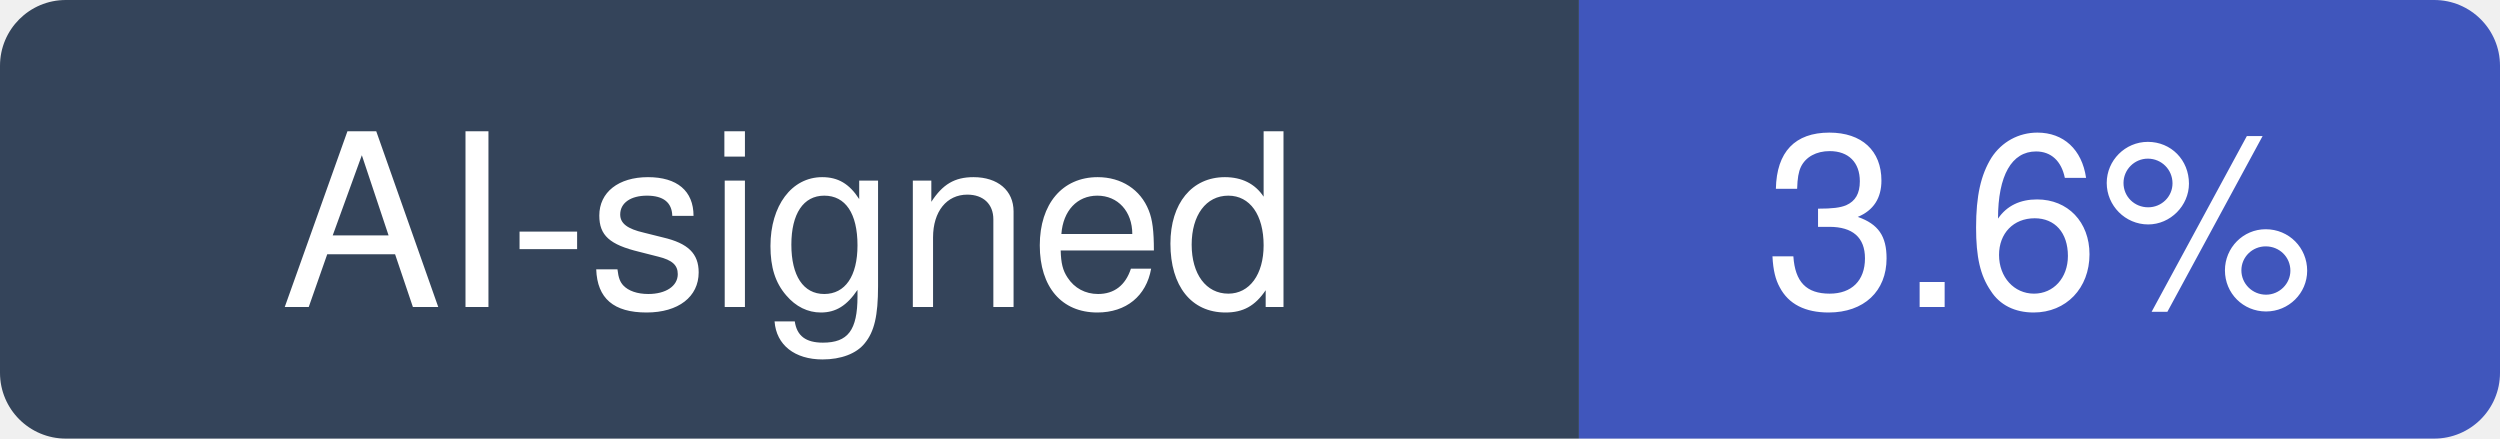
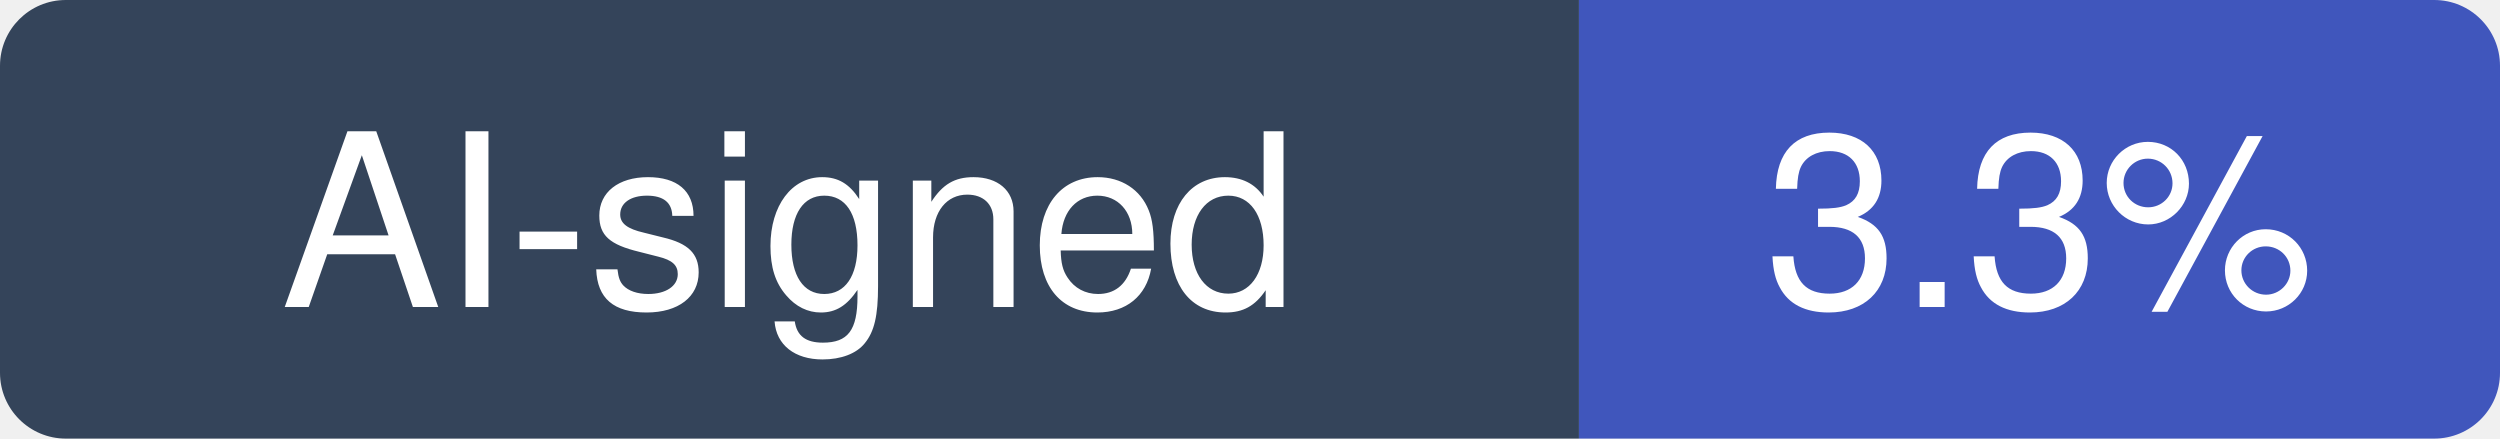
- <svg xmlns="http://www.w3.org/2000/svg" width="114" height="20" viewBox="0 0 114 20" role="img" aria-label="AI-signed: 3.6% of recent commits in pmndrs/react-spring">
+ <svg xmlns="http://www.w3.org/2000/svg" width="114" height="20" viewBox="0 0 114 20" role="img" aria-label="AI-signed: 3.3% of recent commits in pmndrs/react-spring">
  <clipPath id="hm-r">
    <rect width="114" height="20" rx="3" />
  </clipPath>
  <g clip-path="url(#hm-r)">
    <rect width="72" height="20" fill="#34445A" />
    <rect x="72" width="42" height="20" fill="#4056BC" />
  </g>
  <g fill="#fff" text-anchor="middle" font-family="Verdana, -apple-system, BlinkMacSystemFont, Segoe UI, Helvetica, Arial, Fira Sans, sans-serif" font-size="11">
    <text x="36" y="14">AI-signed</text>
-     <text x="93" y="14">3.6%</text>
+     <text x="93" y="14">3.3%</text>
  </g>
</svg>
